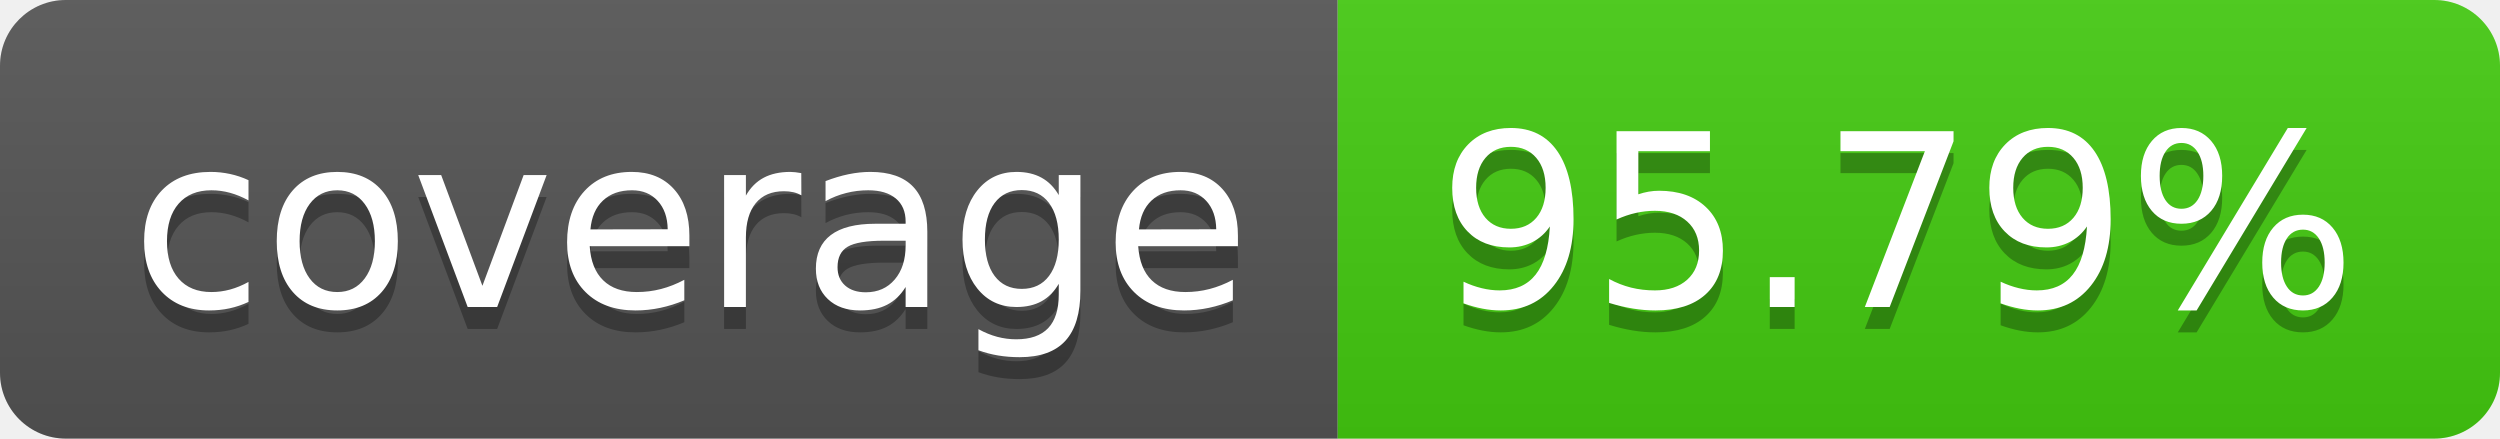
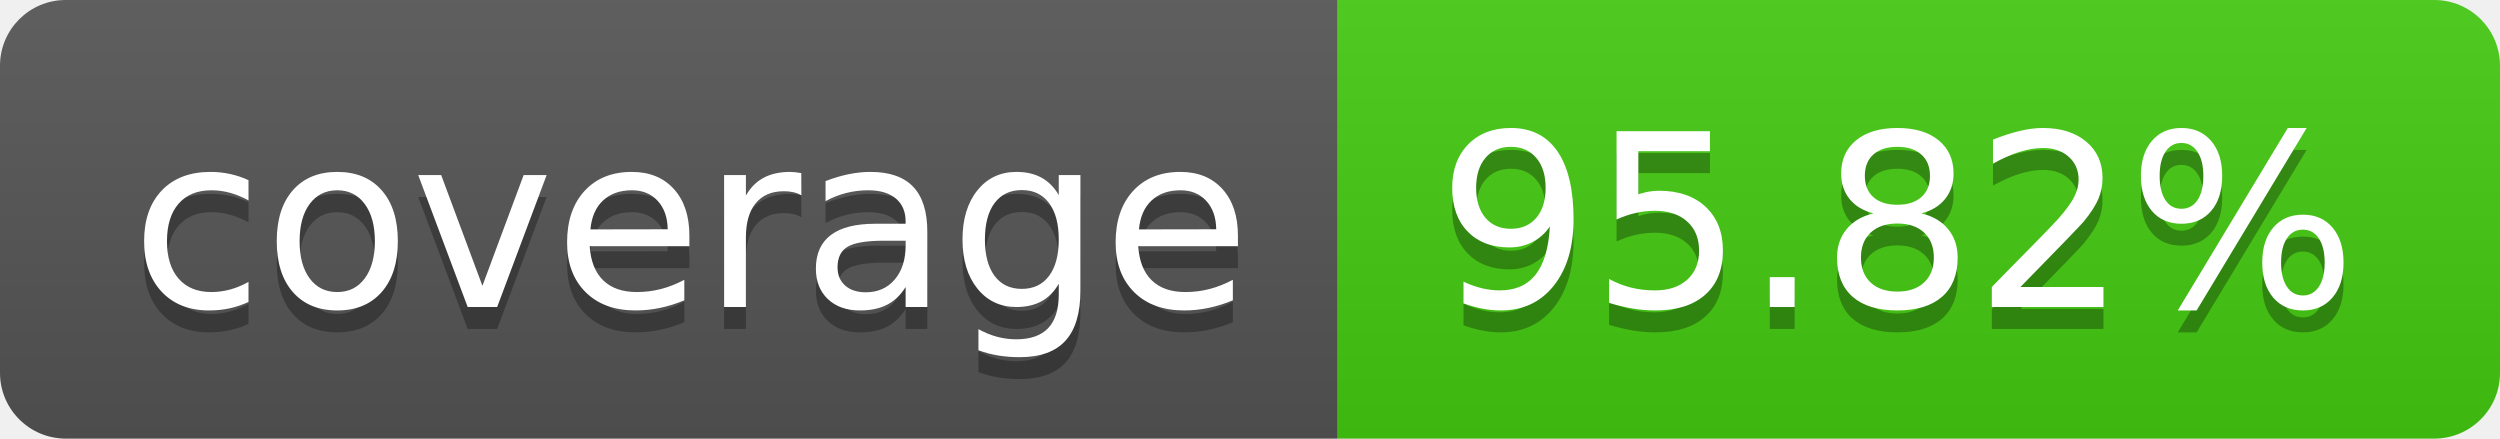
- <svg xmlns="http://www.w3.org/2000/svg" width="114" height="20" role="img" aria-label="coverage: 95.79%">
+ <svg xmlns="http://www.w3.org/2000/svg" width="114" height="20" role="img" aria-label="coverage: 95.82%">
  <linearGradient id="s" x2="0" y2="100%">
    <stop offset="0" stop-color="#bbb" stop-opacity=".1" />
    <stop offset="1" stop-opacity=".1" />
  </linearGradient>
  <clipPath id="r">
    <rect width="114" height="20" rx="3" fill="#fff" />
  </clipPath>
  <g clip-path="url(#r)">
    <rect width="61" height="20" fill="#555" />
    <rect x="61" width="53" height="20" fill="#4c1" />
    <rect width="114" height="20" fill="url(#s)" />
  </g>
  <g fill="#fff" text-anchor="middle" font-family="Verdana,Geneva,DejaVu Sans,sans-serif" text-rendering="geometricPrecision" font-size="110">
    <text aria-hidden="true" x="315" y="150" fill="#010101" fill-opacity=".3" transform="scale(.1)" textLength="510">coverage</text>
    <text x="315" y="140" transform="scale(.1)" fill="#fff" textLength="510">coverage</text>
-     <text aria-hidden="true" x="865" y="150" fill="#010101" fill-opacity=".3" transform="scale(.1)" textLength="430">95.79%</text>
-     <text x="865" y="140" transform="scale(.1)" fill="#fff" textLength="430">95.79%</text>
+     <text aria-hidden="true" x="865" y="150" fill="#010101" fill-opacity=".3" transform="scale(.1)" textLength="430">95.82%</text>
+     <text x="865" y="140" transform="scale(.1)" fill="#fff" textLength="430">95.82%</text>
  </g>
</svg>
